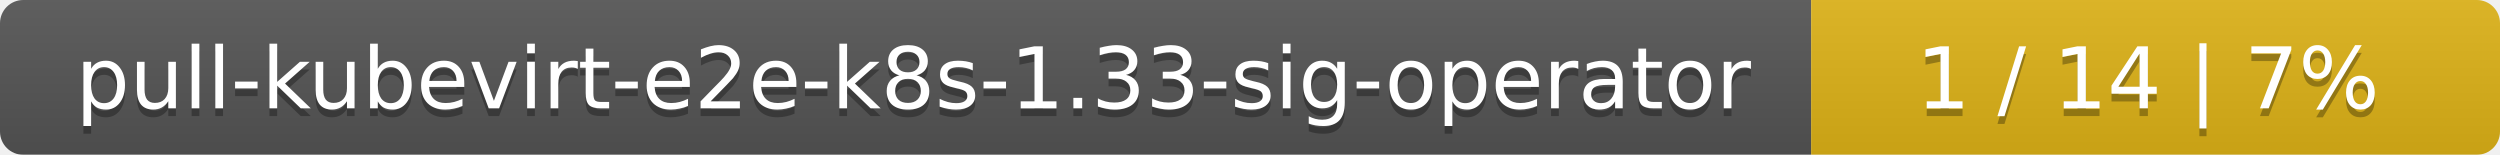
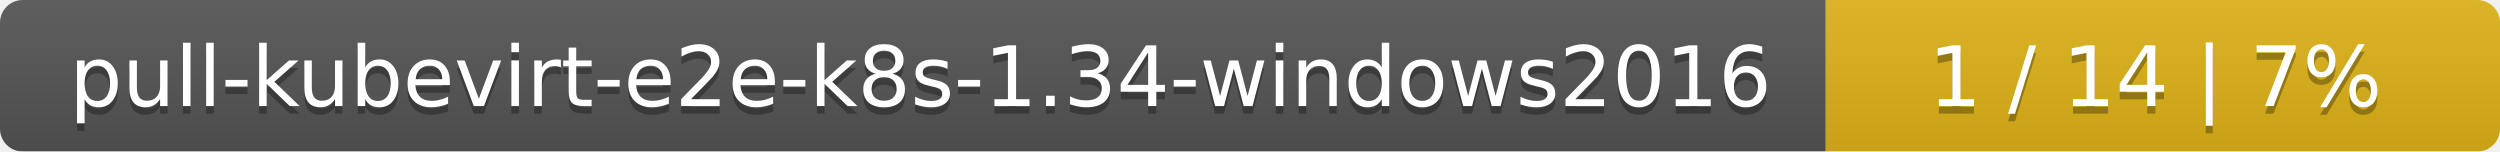
- <svg xmlns="http://www.w3.org/2000/svg" width="323" height="20">
+ <svg xmlns="http://www.w3.org/2000/svg" width="330" height="20">
  <linearGradient id="smooth" x2="0" y2="100%">
    <stop offset="0" stop-color="#bbb" stop-opacity=".1" />
    <stop offset="1" stop-opacity=".1" />
  </linearGradient>
  <mask id="round">
-     <rect width="323" height="20" rx="3" fill="#fff" />
+     <rect width="330" height="20" rx="3" fill="#fff" />
  </mask>
  <g mask="url(#round)">
-     <rect width="234" height="20" fill="#555" />
-     <rect x="234" width="89" height="20" fill="#dfb317" />
-     <rect width="323" height="20" fill="url(#smooth)" />
+     <rect width="241" height="20" fill="#555" />
+     <rect x="241" width="89" height="20" fill="#dfb317" />
+     <rect width="330" height="20" fill="url(#smooth)" />
  </g>
  <g fill="#fff" text-anchor="middle" font-family="DejaVu Sans,Verdana,Geneva,sans-serif" font-size="11">
-     <text x="118" y="15" fill="#010101" fill-opacity=".3">pull-kubevirt-e2e-k8s-1.33-sig-operator</text>
-     <text x="118" y="14">pull-kubevirt-e2e-k8s-1.33-sig-operator</text>
-     <text x="277.5" y="15" fill="#010101" fill-opacity=".3">1 / 14    |    7%</text>
-     <text x="277.5" y="14">1 / 14    |    7%</text>
+     <text x="121.5" y="15" fill="#010101" fill-opacity=".3">pull-kubevirt-e2e-k8s-1.34-windows2016</text>
+     <text x="121.5" y="14">pull-kubevirt-e2e-k8s-1.34-windows2016</text>
+     <text x="284.5" y="15" fill="#010101" fill-opacity=".3">1 / 14    |    7%</text>
+     <text x="284.5" y="14">1 / 14    |    7%</text>
  </g>
</svg>
